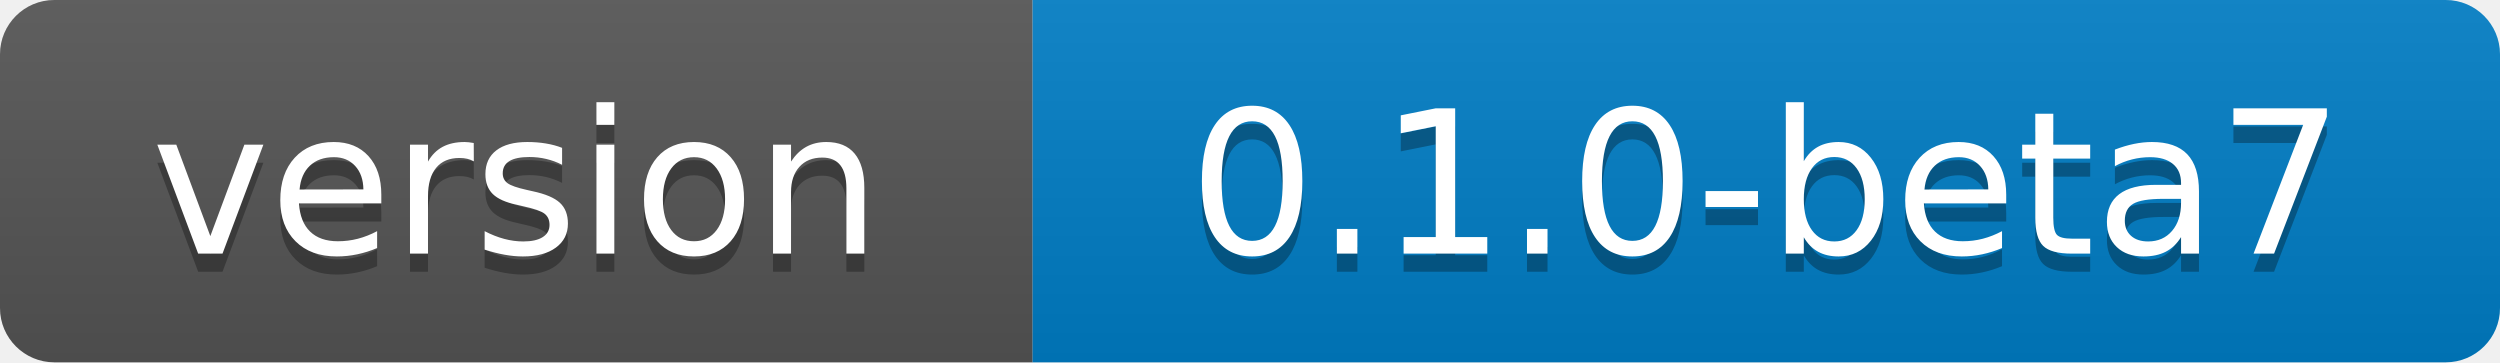
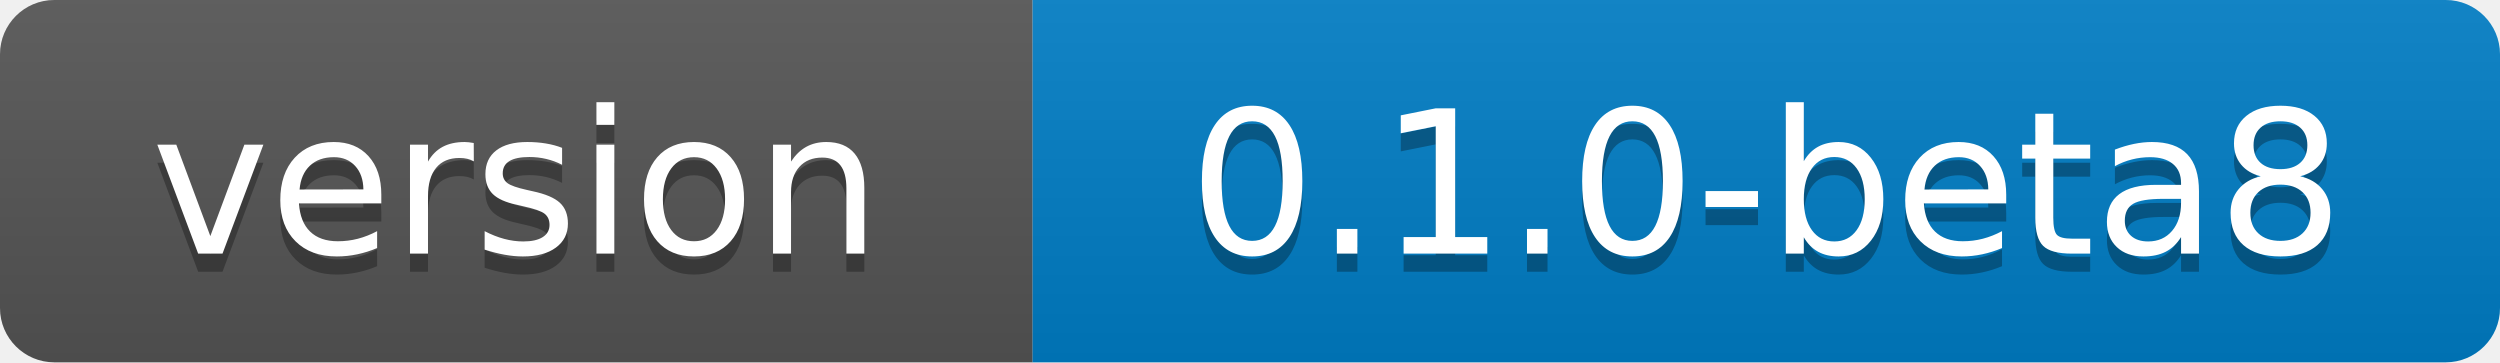
- <svg xmlns="http://www.w3.org/2000/svg" width="138" height="20" role="img" aria-label="version: 0.1.0-beta7">
+ <svg xmlns="http://www.w3.org/2000/svg" width="138" height="20" role="img" aria-label="version: 0.1.0-beta8">
  <linearGradient id="s" x2="0" y2="100%">
    <stop offset="0" stop-color="#bbb" stop-opacity=".1" />
    <stop offset="1" stop-opacity=".1" />
  </linearGradient>
  <clipPath id="r">
    <rect width="138" height="20" rx="3" fill="#fff" />
  </clipPath>
  <g clip-path="url(#r)">
    <rect width="57" height="20" fill="#555" />
    <rect x="57" width="81" height="20" fill="#007ec6" />
    <rect width="138" height="20" fill="url(#s)" />
  </g>
  <g fill="#fff" text-anchor="middle" font-family="Verdana,Geneva,DejaVu Sans,sans-serif" font-size="110" text-rendering="geometricPrecision">
    <text x="285" y="150" transform="scale(.1)" fill="#010101" fill-opacity=".3" textLength="430">version</text>
    <text x="285" y="140" transform="scale(.1)" textLength="430">version</text>
-     <text x="975" y="150" transform="scale(.1)" fill="#010101" fill-opacity=".3" textLength="670">0.1.0-beta7</text>
-     <text x="975" y="140" transform="scale(.1)" textLength="670">0.1.0-beta7</text>
+     <text x="975" y="150" transform="scale(.1)" fill="#010101" fill-opacity=".3" textLength="670">0.1.0-beta8</text>
+     <text x="975" y="140" transform="scale(.1)" textLength="670">0.1.0-beta8</text>
  </g>
</svg>
